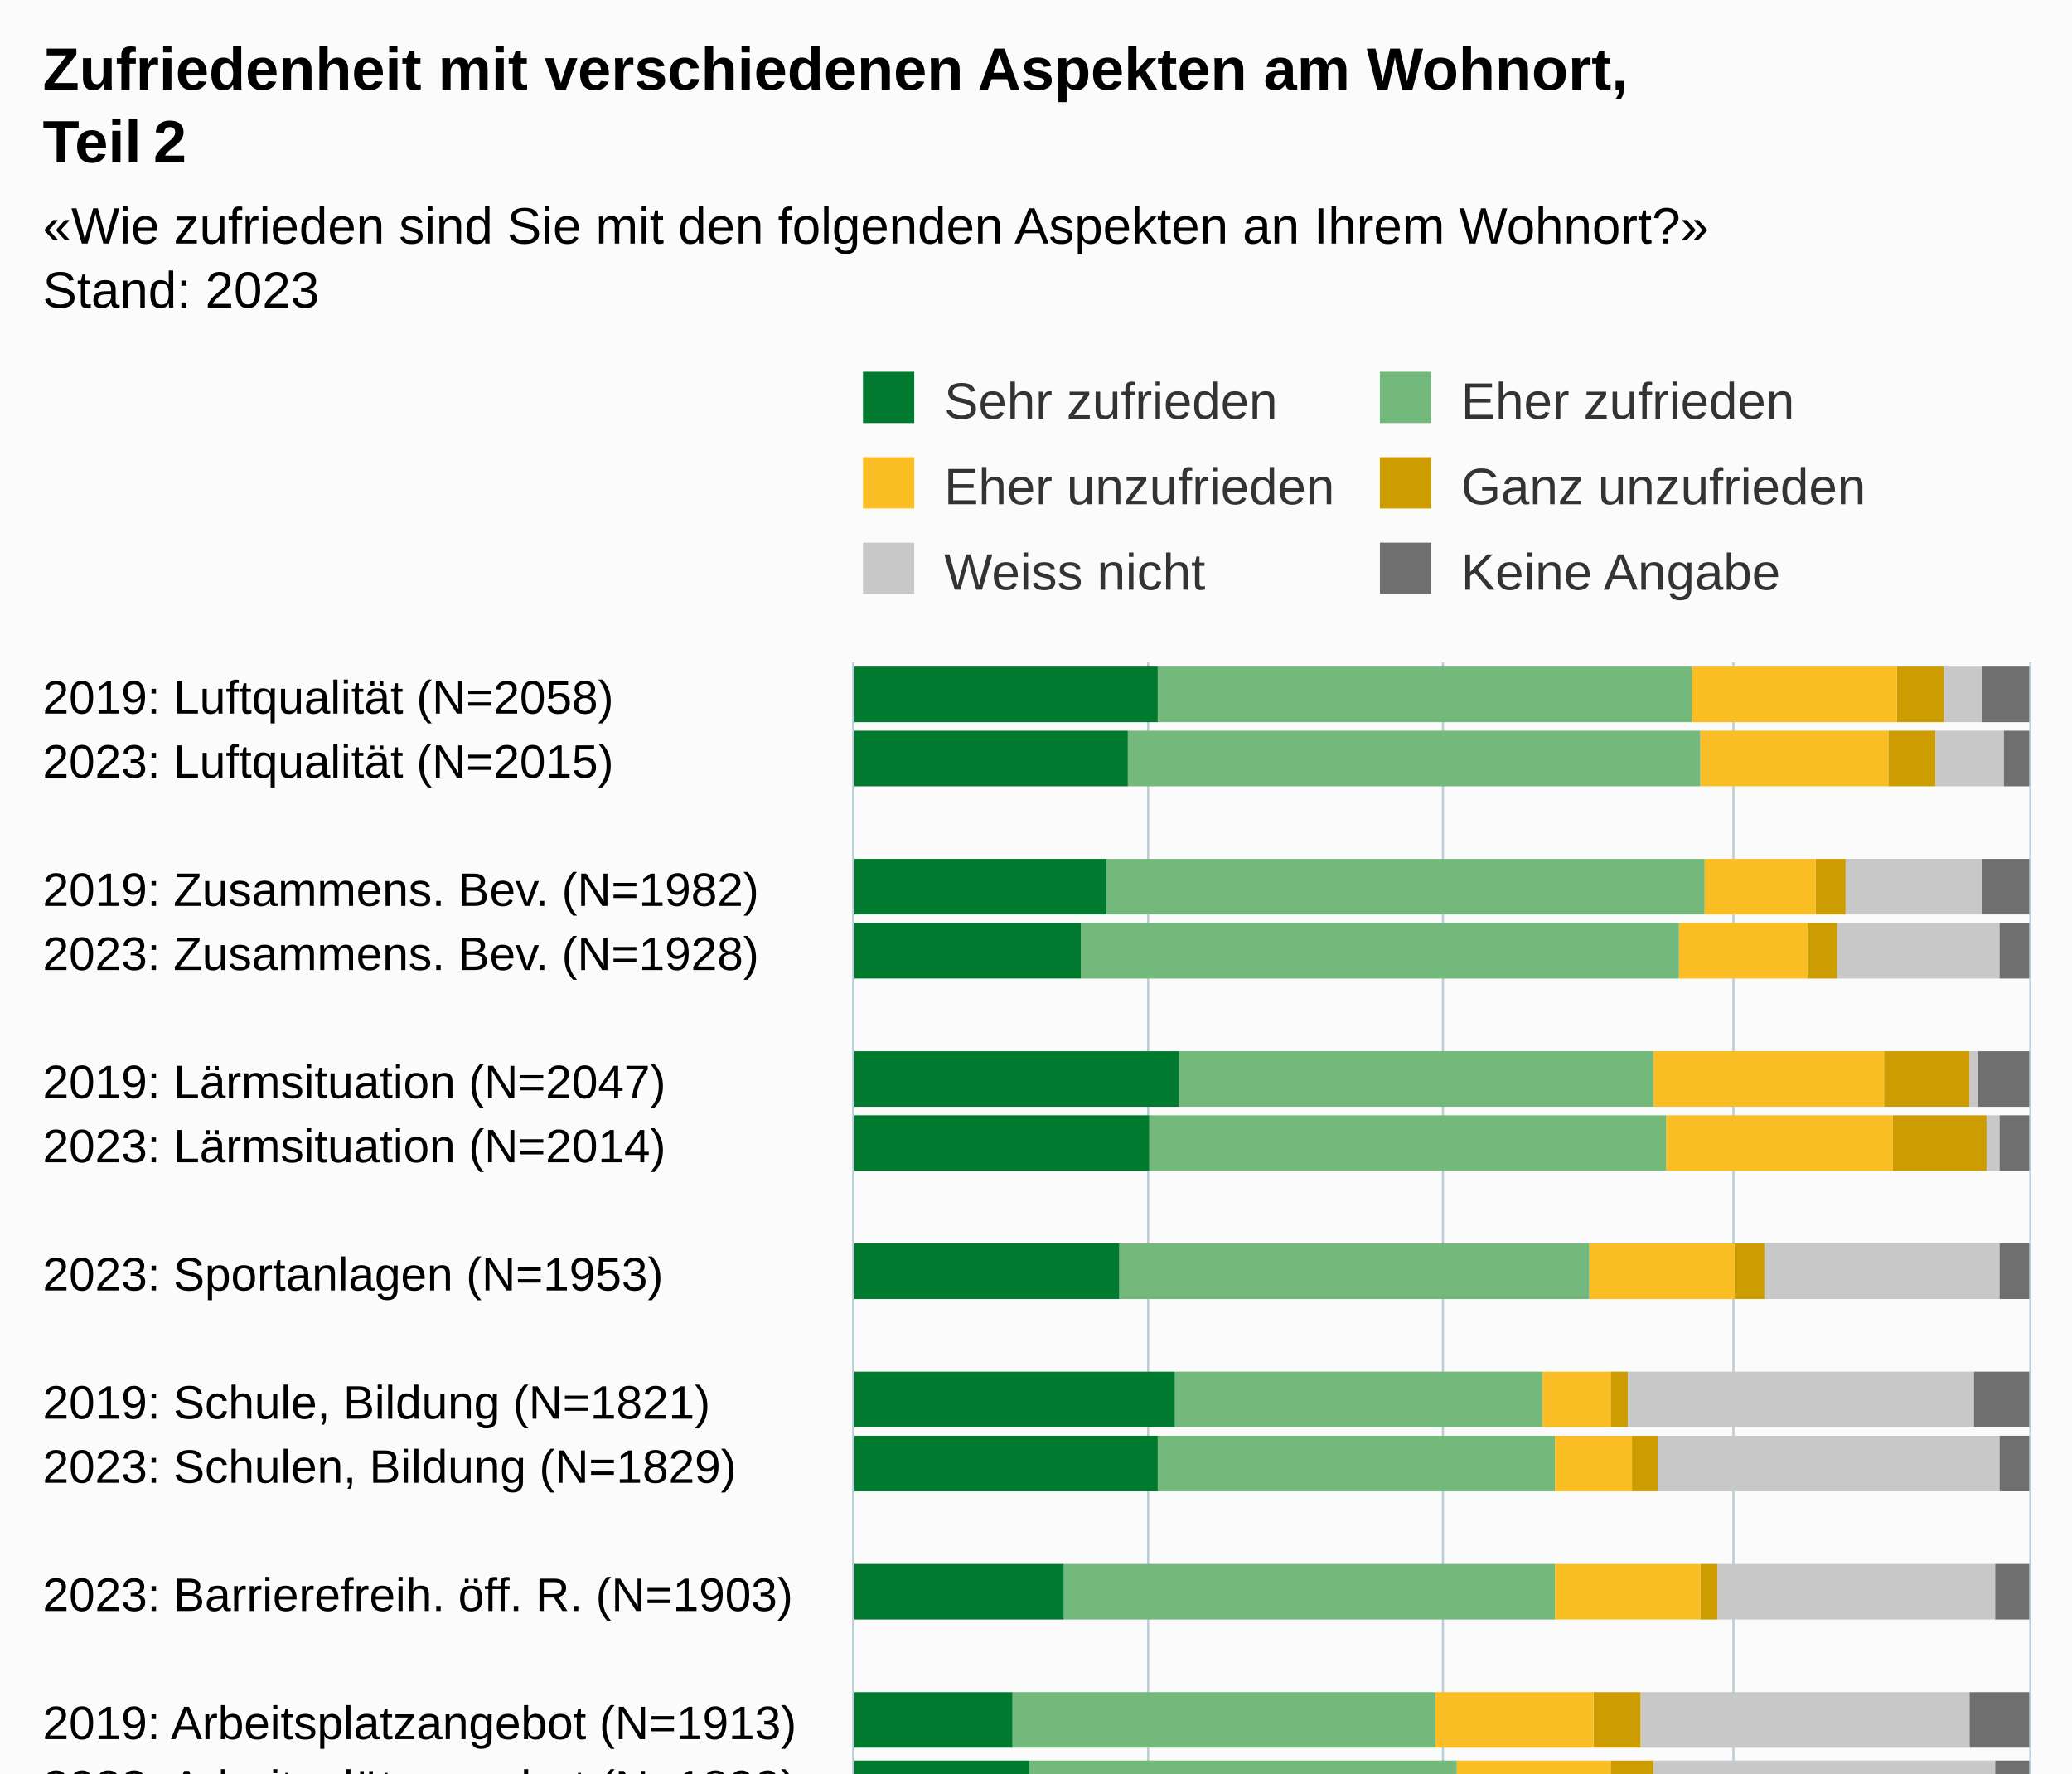
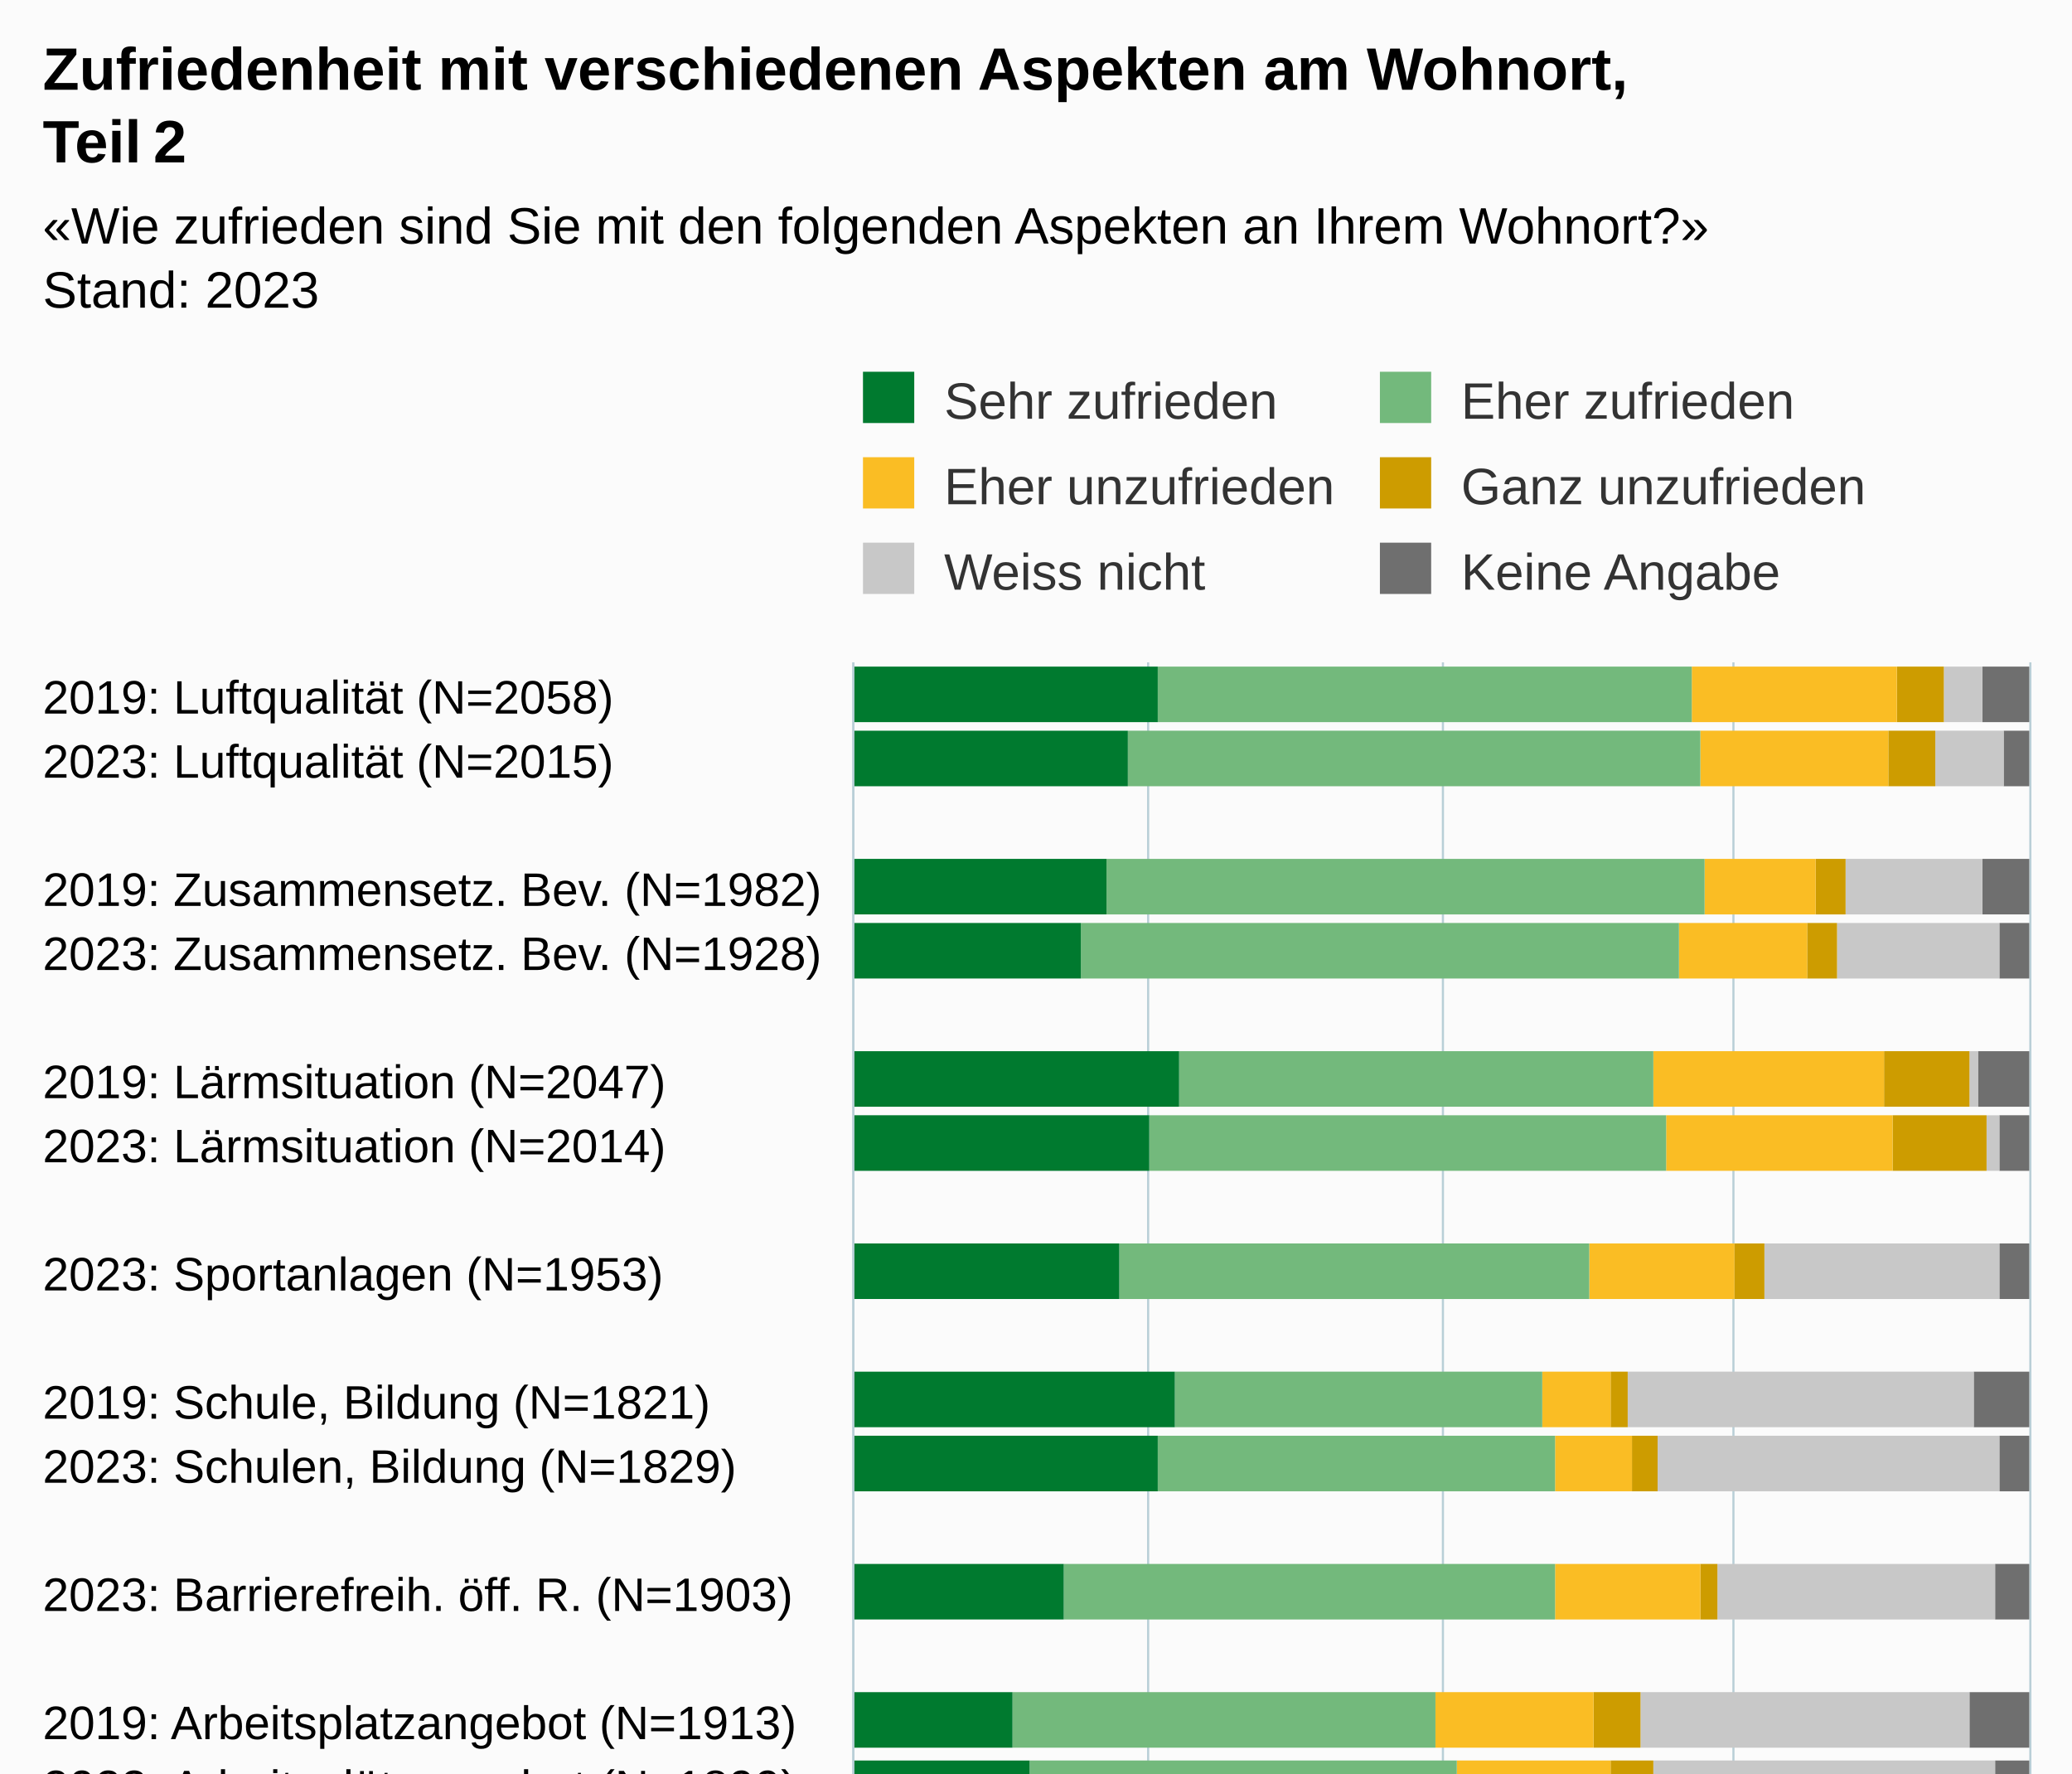
<svg xmlns="http://www.w3.org/2000/svg" version="1.1" class="highcharts-root" style="font-family:Arial;font-size:12px;" viewBox="0 0 485 415">
  <defs>
-     <clipPath id="highcharts-75wfymq-205-">
+     <clipPath id="highcharts-jmrept6-205-">
      <rect x="0" y="0" width="496" height="275" fill="none" />
    </clipPath>
-     <clipPath id="highcharts-75wfymq-239-">
+     <clipPath id="highcharts-jmrept6-239-">
      <rect x="0" y="0" width="496" height="275" fill="none" />
    </clipPath>
-     <clipPath id="highcharts-75wfymq-405-">
+     <clipPath id="highcharts-jmrept6-405-">
      <rect x="200" y="155" width="275" height="496" fill="none" />
    </clipPath>
  </defs>
  <rect fill="#fbfbfb" class="highcharts-background" x="0" y="0" width="485" height="713" rx="0" ry="0" />
  <rect fill="none" class="highcharts-plot-background" x="200" y="155" width="275" height="496" />
  <g class="highcharts-pane-group" data-z-index="0" />
  <g class="highcharts-grid highcharts-xaxis-grid" data-z-index="1">
    <path fill="none" data-z-index="1" class="highcharts-grid-line" d="M 200 170.5 L 475 170.5" opacity="1" />
    <path fill="none" data-z-index="1" class="highcharts-grid-line" d="M 200 185.5 L 475 185.5" opacity="1" />
    <path fill="none" data-z-index="1" class="highcharts-grid-line" d="M 200 200.5 L 475 200.5" opacity="1" />
    <path fill="none" data-z-index="1" class="highcharts-grid-line" d="M 200 215.5 L 475 215.5" opacity="1" />
    <path fill="none" data-z-index="1" class="highcharts-grid-line" d="M 200 230.5 L 475 230.5" opacity="1" />
    <path fill="none" data-z-index="1" class="highcharts-grid-line" d="M 200 245.5 L 475 245.5" opacity="1" />
    <path fill="none" data-z-index="1" class="highcharts-grid-line" d="M 200 260.5 L 475 260.5" opacity="1" />
    <path fill="none" data-z-index="1" class="highcharts-grid-line" d="M 200 275.5 L 475 275.5" opacity="1" />
    <path fill="none" data-z-index="1" class="highcharts-grid-line" d="M 200 290.5 L 475 290.5" opacity="1" />
    <path fill="none" data-z-index="1" class="highcharts-grid-line" d="M 200 305.5 L 475 305.5" opacity="1" />
    <path fill="none" data-z-index="1" class="highcharts-grid-line" d="M 200 320.5 L 475 320.5" opacity="1" />
    <path fill="none" data-z-index="1" class="highcharts-grid-line" d="M 200 335.5 L 475 335.5" opacity="1" />
    <path fill="none" data-z-index="1" class="highcharts-grid-line" d="M 200 350.5 L 475 350.5" opacity="1" />
    <path fill="none" data-z-index="1" class="highcharts-grid-line" d="M 200 365.5 L 475 365.5" opacity="1" />
    <path fill="none" data-z-index="1" class="highcharts-grid-line" d="M 200 380.5 L 475 380.5" opacity="1" />
    <path fill="none" data-z-index="1" class="highcharts-grid-line" d="M 200 395.5 L 475 395.5" opacity="1" />
    <path fill="none" data-z-index="1" class="highcharts-grid-line" d="M 200 411.5 L 475 411.5" opacity="1" />
    <path fill="none" data-z-index="1" class="highcharts-grid-line" d="M 200 426.5 L 475 426.5" opacity="1" />
    <path fill="none" data-z-index="1" class="highcharts-grid-line" d="M 200 441.5 L 475 441.5" opacity="1" />
    <path fill="none" data-z-index="1" class="highcharts-grid-line" d="M 200 456.5 L 475 456.5" opacity="1" />
    <path fill="none" data-z-index="1" class="highcharts-grid-line" d="M 200 471.5 L 475 471.5" opacity="1" />
    <path fill="none" data-z-index="1" class="highcharts-grid-line" d="M 200 486.5 L 475 486.5" opacity="1" />
    <path fill="none" data-z-index="1" class="highcharts-grid-line" d="M 200 501.5 L 475 501.5" opacity="1" />
    <path fill="none" data-z-index="1" class="highcharts-grid-line" d="M 200 516.5 L 475 516.5" opacity="1" />
    <path fill="none" data-z-index="1" class="highcharts-grid-line" d="M 200 531.5 L 475 531.5" opacity="1" />
    <path fill="none" data-z-index="1" class="highcharts-grid-line" d="M 200 546.5 L 475 546.5" opacity="1" />
    <path fill="none" data-z-index="1" class="highcharts-grid-line" d="M 200 561.5 L 475 561.5" opacity="1" />
    <path fill="none" data-z-index="1" class="highcharts-grid-line" d="M 200 576.5 L 475 576.5" opacity="1" />
    <path fill="none" data-z-index="1" class="highcharts-grid-line" d="M 200 591.5 L 475 591.5" opacity="1" />
    <path fill="none" data-z-index="1" class="highcharts-grid-line" d="M 200 606.5 L 475 606.5" opacity="1" />
    <path fill="none" data-z-index="1" class="highcharts-grid-line" d="M 200 621.5 L 475 621.5" opacity="1" />
    <path fill="none" data-z-index="1" class="highcharts-grid-line" d="M 200 636.5 L 475 636.5" opacity="1" />
    <path fill="none" data-z-index="1" class="highcharts-grid-line" d="M 200 651.5 L 475 651.5" opacity="1" />
    <path fill="none" data-z-index="1" class="highcharts-grid-line" d="M 200 155.5 L 475 155.5" opacity="1" />
  </g>
  <g class="highcharts-grid highcharts-yaxis-grid" data-z-index="1">
    <path fill="none" stroke="#B9CFD7" stroke-width="0.5" data-z-index="1" class="highcharts-grid-line" d="M 199.75 155 L 199.75 651" opacity="1" />
    <path fill="none" stroke="#B9CFD7" stroke-width="0.5" data-z-index="1" class="highcharts-grid-line" d="M 268.75 155 L 268.75 651" opacity="1" />
    <path fill="none" stroke="#B9CFD7" stroke-width="0.5" data-z-index="1" class="highcharts-grid-line" d="M 337.75 155 L 337.75 651" opacity="1" />
    <path fill="none" stroke="#B9CFD7" stroke-width="0.5" data-z-index="1" class="highcharts-grid-line" d="M 405.75 155 L 405.75 651" opacity="1" />
    <path fill="none" stroke="#B9CFD7" stroke-width="0.5" data-z-index="1" class="highcharts-grid-line" d="M 475.25 155 L 475.25 651" opacity="1" />
  </g>
  <rect fill="none" class="highcharts-plot-border" data-z-index="1" x="200" y="155" width="275" height="496" />
  <g class="highcharts-axis highcharts-xaxis" data-z-index="2">
    <path fill="none" class="highcharts-axis-line" stroke="#B9CFD7" stroke-width="0.5" data-z-index="7" d="M 199.75 155 L 199.75 651" />
  </g>
  <g class="highcharts-axis highcharts-yaxis" data-z-index="2">
    <path fill="none" class="highcharts-axis-line" data-z-index="7" d="M 200 651 L 475 651" />
  </g>
  <g class="highcharts-series-group" data-z-index="3">
-     <g class="highcharts-series highcharts-series-0 highcharts-column-series" data-z-index="0.1" opacity="1" transform="translate(475,651) rotate(90) scale(-1,1) scale(1 1)" clip-path="url(#highcharts-75wfymq-239-)">
+     <g class="highcharts-series highcharts-series-0 highcharts-column-series" data-z-index="0.1" opacity="1" transform="translate(475,651) rotate(90) scale(-1,1) scale(1 1)" clip-path="url(#highcharts-jmrept6-239-)">
      <rect x="482" y="0" width="13" height="11" fill="#6F6F6F" opacity="1" class="highcharts-point" />
      <rect x="467" y="0" width="13" height="6" fill="#6F6F6F" opacity="1" class="highcharts-point" />
      <rect x="437" y="0" width="13" height="11" fill="#6F6F6F" opacity="1" class="highcharts-point" />
      <rect x="422" y="0" width="13" height="7" fill="#6F6F6F" opacity="1" class="highcharts-point" />
      <rect x="392" y="0" width="13" height="12" fill="#6F6F6F" opacity="1" class="highcharts-point" />
      <rect x="377" y="0" width="13" height="7" fill="#6F6F6F" opacity="1" class="highcharts-point" />
      <rect x="347" y="0" width="13" height="7" fill="#6F6F6F" opacity="1" class="highcharts-point" />
      <rect x="317" y="0" width="13" height="13" fill="#6F6F6F" opacity="1" class="highcharts-point" />
      <rect x="302" y="0" width="13" height="7" fill="#6F6F6F" opacity="1" class="highcharts-point" />
      <rect x="272" y="0" width="13" height="8" fill="#6F6F6F" opacity="1" class="highcharts-point" />
      <rect x="242" y="0" width="13" height="14" fill="#6F6F6F" opacity="1" class="highcharts-point" />
      <rect x="226" y="0" width="13" height="8" fill="#6F6F6F" opacity="1" class="highcharts-point" />
      <rect x="196" y="0" width="13" height="11" fill="#6F6F6F" opacity="1" class="highcharts-point" />
      <rect x="181" y="0" width="13" height="8" fill="#6F6F6F" opacity="1" class="highcharts-point" />
      <rect x="151" y="0" width="13" height="12" fill="#6F6F6F" opacity="1" class="highcharts-point" />
      <rect x="136" y="0" width="13" height="8" fill="#6F6F6F" opacity="1" class="highcharts-point" />
      <rect x="106" y="0" width="13" height="12" fill="#6F6F6F" opacity="1" class="highcharts-point" />
      <rect x="91" y="0" width="13" height="9" fill="#6F6F6F" opacity="1" class="highcharts-point" />
      <rect x="61" y="0" width="13" height="13" fill="#6F6F6F" opacity="1" class="highcharts-point" />
      <rect x="46" y="0" width="13" height="6" fill="#6F6F6F" opacity="1" class="highcharts-point" />
      <rect x="16" y="0" width="13" height="12" fill="#6F6F6F" opacity="1" class="highcharts-point" />
      <rect x="1" y="0" width="13" height="8" fill="#6F6F6F" opacity="1" class="highcharts-point" />
    </g>
    <g class="highcharts-markers highcharts-series-0 highcharts-column-series" data-z-index="0.1" opacity="1" transform="translate(475,651) rotate(90) scale(-1,1) scale(1 1)" clip-path="none" />
-     <g class="highcharts-series highcharts-series-1 highcharts-column-series" data-z-index="0.1" opacity="1" transform="translate(475,651) rotate(90) scale(-1,1) scale(1 1)" clip-path="url(#highcharts-75wfymq-239-)">
+     <g class="highcharts-series highcharts-series-1 highcharts-column-series" data-z-index="0.1" opacity="1" transform="translate(475,651) rotate(90) scale(-1,1) scale(1 1)" clip-path="url(#highcharts-jmrept6-239-)">
      <rect x="482" y="11" width="13" height="9" fill="#C8C8C8" opacity="1" class="highcharts-point" />
      <rect x="467" y="6" width="13" height="16" fill="#C8C8C8" opacity="1" class="highcharts-point" />
      <rect x="437" y="11" width="13" height="32" fill="#C8C8C8" opacity="1" class="highcharts-point" />
      <rect x="422" y="7" width="13" height="38" fill="#C8C8C8" opacity="1" class="highcharts-point" />
      <rect x="392" y="12" width="13" height="2" fill="#C8C8C8" opacity="1" class="highcharts-point" />
      <rect x="377" y="7" width="13" height="3" fill="#C8C8C8" opacity="1" class="highcharts-point" />
      <rect x="347" y="7" width="13" height="55" fill="#C8C8C8" opacity="1" class="highcharts-point" />
      <rect x="317" y="13" width="13" height="81" fill="#C8C8C8" opacity="1" class="highcharts-point" />
      <rect x="302" y="7" width="13" height="80" fill="#C8C8C8" opacity="1" class="highcharts-point" />
      <rect x="272" y="8" width="13" height="65" fill="#C8C8C8" opacity="1" class="highcharts-point" />
      <rect x="242" y="14" width="13" height="77" fill="#C8C8C8" opacity="1" class="highcharts-point" />
      <rect x="226" y="8" width="13" height="80" fill="#C8C8C8" opacity="1" class="highcharts-point" />
      <rect x="196" y="11" width="13" height="112" fill="#C8C8C8" opacity="1" class="highcharts-point" />
      <rect x="181" y="8" width="13" height="108" fill="#C8C8C8" opacity="1" class="highcharts-point" />
      <rect x="151" y="12" width="13" height="39" fill="#C8C8C8" opacity="1" class="highcharts-point" />
      <rect x="136" y="8" width="13" height="34" fill="#C8C8C8" opacity="1" class="highcharts-point" />
      <rect x="106" y="12" width="13" height="119" fill="#C8C8C8" opacity="1" class="highcharts-point" />
      <rect x="91" y="9" width="13" height="121" fill="#C8C8C8" opacity="1" class="highcharts-point" />
      <rect x="61" y="13" width="13" height="125" fill="#C8C8C8" opacity="1" class="highcharts-point" />
      <rect x="46" y="6" width="13" height="126" fill="#C8C8C8" opacity="1" class="highcharts-point" />
      <rect x="16" y="12" width="13" height="133" fill="#C8C8C8" opacity="1" class="highcharts-point" />
      <rect x="1" y="8" width="13" height="139" fill="#C8C8C8" opacity="1" class="highcharts-point" />
    </g>
    <g class="highcharts-markers highcharts-series-1 highcharts-column-series" data-z-index="0.1" opacity="1" transform="translate(475,651) rotate(90) scale(-1,1) scale(1 1)" clip-path="none" />
-     <g class="highcharts-series highcharts-series-2 highcharts-column-series" data-z-index="0.1" opacity="1" transform="translate(475,651) rotate(90) scale(-1,1) scale(1 1)" clip-path="url(#highcharts-75wfymq-239-)">
+     <g class="highcharts-series highcharts-series-2 highcharts-column-series" data-z-index="0.1" opacity="1" transform="translate(475,651) rotate(90) scale(-1,1) scale(1 1)" clip-path="url(#highcharts-jmrept6-239-)">
      <rect x="482" y="20" width="13" height="11" fill="#CD9C00" opacity="1" class="highcharts-point" />
      <rect x="467" y="22" width="13" height="11" fill="#CD9C00" opacity="1" class="highcharts-point" />
      <rect x="437" y="43" width="13" height="7" fill="#CD9C00" opacity="1" class="highcharts-point" />
      <rect x="422" y="45" width="13" height="7" fill="#CD9C00" opacity="1" class="highcharts-point" />
      <rect x="392" y="14" width="13" height="20" fill="#CD9C00" opacity="1" class="highcharts-point" />
      <rect x="377" y="10" width="13" height="22" fill="#CD9C00" opacity="1" class="highcharts-point" />
      <rect x="347" y="62" width="13" height="7" fill="#CD9C00" opacity="1" class="highcharts-point" />
      <rect x="317" y="94" width="13" height="4" fill="#CD9C00" opacity="1" class="highcharts-point" />
      <rect x="302" y="87" width="13" height="6" fill="#CD9C00" opacity="1" class="highcharts-point" />
      <rect x="272" y="73" width="13" height="4" fill="#CD9C00" opacity="1" class="highcharts-point" />
      <rect x="242" y="91" width="13" height="11" fill="#CD9C00" opacity="1" class="highcharts-point" />
      <rect x="226" y="88" width="13" height="10" fill="#CD9C00" opacity="1" class="highcharts-point" />
      <rect x="196" y="123" width="13" height="3" fill="#CD9C00" opacity="1" class="highcharts-point" />
      <rect x="181" y="116" width="13" height="3" fill="#CD9C00" opacity="1" class="highcharts-point" />
      <rect x="151" y="51" width="13" height="21" fill="#CD9C00" opacity="1" class="highcharts-point" />
      <rect x="136" y="42" width="13" height="23" fill="#CD9C00" opacity="1" class="highcharts-point" />
      <rect x="106" y="131" width="13" height="5" fill="#CD9C00" opacity="1" class="highcharts-point" />
      <rect x="91" y="130" width="13" height="6" fill="#CD9C00" opacity="1" class="highcharts-point" />
      <rect x="61" y="138" width="13" height="6" fill="#CD9C00" opacity="1" class="highcharts-point" />
      <rect x="46" y="132" width="13" height="7" fill="#CD9C00" opacity="1" class="highcharts-point" />
      <rect x="16" y="145" width="13" height="4" fill="#CD9C00" opacity="1" class="highcharts-point" />
      <rect x="1" y="147" width="13" height="4" fill="#CD9C00" opacity="1" class="highcharts-point" />
    </g>
    <g class="highcharts-markers highcharts-series-2 highcharts-column-series" data-z-index="0.1" opacity="1" transform="translate(475,651) rotate(90) scale(-1,1) scale(1 1)" clip-path="none" />
-     <g class="highcharts-series highcharts-series-3 highcharts-column-series" data-z-index="0.1" opacity="1" transform="translate(475,651) rotate(90) scale(-1,1) scale(1 1)" clip-path="url(#highcharts-75wfymq-239-)">
+     <g class="highcharts-series highcharts-series-3 highcharts-column-series" data-z-index="0.1" opacity="1" transform="translate(475,651) rotate(90) scale(-1,1) scale(1 1)" clip-path="url(#highcharts-jmrept6-239-)">
      <rect x="482" y="31" width="13" height="48" fill="#FABD24" opacity="1" class="highcharts-point" />
      <rect x="467" y="33" width="13" height="44" fill="#FABD24" opacity="1" class="highcharts-point" />
      <rect x="437" y="50" width="13" height="26" fill="#FABD24" opacity="1" class="highcharts-point" />
      <rect x="422" y="52" width="13" height="30" fill="#FABD24" opacity="1" class="highcharts-point" />
      <rect x="392" y="34" width="13" height="54" fill="#FABD24" opacity="1" class="highcharts-point" />
      <rect x="377" y="32" width="13" height="53" fill="#FABD24" opacity="1" class="highcharts-point" />
      <rect x="347" y="69" width="13" height="34" fill="#FABD24" opacity="1" class="highcharts-point" />
      <rect x="317" y="98" width="13" height="16" fill="#FABD24" opacity="1" class="highcharts-point" />
      <rect x="302" y="93" width="13" height="18" fill="#FABD24" opacity="1" class="highcharts-point" />
      <rect x="272" y="77" width="13" height="34" fill="#FABD24" opacity="1" class="highcharts-point" />
      <rect x="242" y="102" width="13" height="37" fill="#FABD24" opacity="1" class="highcharts-point" />
      <rect x="226" y="98" width="13" height="36" fill="#FABD24" opacity="1" class="highcharts-point" />
      <rect x="196" y="126" width="13" height="16" fill="#FABD24" opacity="1" class="highcharts-point" />
      <rect x="181" y="119" width="13" height="20" fill="#FABD24" opacity="1" class="highcharts-point" />
      <rect x="151" y="72" width="13" height="61" fill="#FABD24" opacity="1" class="highcharts-point" />
      <rect x="136" y="65" width="13" height="80" fill="#FABD24" opacity="1" class="highcharts-point" />
      <rect x="106" y="136" width="13" height="28" fill="#FABD24" opacity="1" class="highcharts-point" />
      <rect x="91" y="136" width="13" height="28" fill="#FABD24" opacity="1" class="highcharts-point" />
      <rect x="61" y="144" width="13" height="22" fill="#FABD24" opacity="1" class="highcharts-point" />
      <rect x="46" y="139" width="13" height="26" fill="#FABD24" opacity="1" class="highcharts-point" />
      <rect x="16" y="149" width="13" height="19" fill="#FABD24" opacity="1" class="highcharts-point" />
      <rect x="1" y="151" width="13" height="22" fill="#FABD24" opacity="1" class="highcharts-point" />
    </g>
    <g class="highcharts-markers highcharts-series-3 highcharts-column-series" data-z-index="0.1" opacity="1" transform="translate(475,651) rotate(90) scale(-1,1) scale(1 1)" clip-path="none" />
-     <g class="highcharts-series highcharts-series-4 highcharts-column-series" data-z-index="0.1" opacity="1" transform="translate(475,651) rotate(90) scale(-1,1) scale(1 1)" clip-path="url(#highcharts-75wfymq-239-)">
+     <g class="highcharts-series highcharts-series-4 highcharts-column-series" data-z-index="0.1" opacity="1" transform="translate(475,651) rotate(90) scale(-1,1) scale(1 1)" clip-path="url(#highcharts-jmrept6-239-)">
      <rect x="482" y="79" width="13" height="125" fill="#73B97C" opacity="1" class="highcharts-point" />
      <rect x="467" y="77" width="13" height="134" fill="#73B97C" opacity="1" class="highcharts-point" />
      <rect x="437" y="76" width="13" height="140" fill="#73B97C" opacity="1" class="highcharts-point" />
      <rect x="422" y="82" width="13" height="140" fill="#73B97C" opacity="1" class="highcharts-point" />
      <rect x="392" y="88" width="13" height="111" fill="#73B97C" opacity="1" class="highcharts-point" />
      <rect x="377" y="85" width="13" height="121" fill="#73B97C" opacity="1" class="highcharts-point" />
      <rect x="347" y="103" width="13" height="110" fill="#73B97C" opacity="1" class="highcharts-point" />
      <rect x="317" y="114" width="13" height="86" fill="#73B97C" opacity="1" class="highcharts-point" />
      <rect x="302" y="111" width="13" height="93" fill="#73B97C" opacity="1" class="highcharts-point" />
      <rect x="272" y="111" width="13" height="115" fill="#73B97C" opacity="1" class="highcharts-point" />
      <rect x="242" y="139" width="13" height="99" fill="#73B97C" opacity="1" class="highcharts-point" />
      <rect x="226" y="134" width="13" height="100" fill="#73B97C" opacity="1" class="highcharts-point" />
      <rect x="196" y="142" width="13" height="89" fill="#73B97C" opacity="1" class="highcharts-point" />
      <rect x="181" y="139" width="13" height="94" fill="#73B97C" opacity="1" class="highcharts-point" />
      <rect x="151" y="133" width="13" height="96" fill="#73B97C" opacity="1" class="highcharts-point" />
      <rect x="136" y="145" width="13" height="90" fill="#73B97C" opacity="1" class="highcharts-point" />
      <rect x="106" y="164" width="13" height="79" fill="#73B97C" opacity="1" class="highcharts-point" />
      <rect x="91" y="164" width="13" height="82" fill="#73B97C" opacity="1" class="highcharts-point" />
      <rect x="61" y="166" width="13" height="59" fill="#73B97C" opacity="1" class="highcharts-point" />
      <rect x="46" y="165" width="13" height="67" fill="#73B97C" opacity="1" class="highcharts-point" />
      <rect x="16" y="168" width="13" height="71" fill="#73B97C" opacity="1" class="highcharts-point" />
      <rect x="1" y="173" width="13" height="72" fill="#73B97C" opacity="1" class="highcharts-point" />
    </g>
    <g class="highcharts-markers highcharts-series-4 highcharts-column-series" data-z-index="0.1" opacity="1" transform="translate(475,651) rotate(90) scale(-1,1) scale(1 1)" clip-path="none" />
-     <g class="highcharts-series highcharts-series-5 highcharts-column-series" data-z-index="0.1" opacity="1" transform="translate(475,651) rotate(90) scale(-1,1) scale(1 1)" clip-path="url(#highcharts-75wfymq-239-)">
+     <g class="highcharts-series highcharts-series-5 highcharts-column-series" data-z-index="0.1" opacity="1" transform="translate(475,651) rotate(90) scale(-1,1) scale(1 1)" clip-path="url(#highcharts-jmrept6-239-)">
      <rect x="482" y="204" width="13" height="72" fill="#007A2F" opacity="1" class="highcharts-point" />
      <rect x="467" y="211" width="13" height="65" fill="#007A2F" opacity="1" class="highcharts-point" />
      <rect x="437" y="216" width="13" height="60" fill="#007A2F" opacity="1" class="highcharts-point" />
      <rect x="422" y="222" width="13" height="54" fill="#007A2F" opacity="1" class="highcharts-point" />
      <rect x="392" y="199" width="13" height="77" fill="#007A2F" opacity="1" class="highcharts-point" />
      <rect x="377" y="206" width="13" height="70" fill="#007A2F" opacity="1" class="highcharts-point" />
      <rect x="347" y="213" width="13" height="63" fill="#007A2F" opacity="1" class="highcharts-point" />
      <rect x="317" y="200" width="13" height="76" fill="#007A2F" opacity="1" class="highcharts-point" />
      <rect x="302" y="204" width="13" height="72" fill="#007A2F" opacity="1" class="highcharts-point" />
      <rect x="272" y="226" width="13" height="50" fill="#007A2F" opacity="1" class="highcharts-point" />
      <rect x="242" y="238" width="13" height="38" fill="#007A2F" opacity="1" class="highcharts-point" />
      <rect x="226" y="234" width="13" height="42" fill="#007A2F" opacity="1" class="highcharts-point" />
      <rect x="196" y="231" width="13" height="45" fill="#007A2F" opacity="1" class="highcharts-point" />
      <rect x="181" y="233" width="13" height="43" fill="#007A2F" opacity="1" class="highcharts-point" />
      <rect x="151" y="229" width="13" height="47" fill="#007A2F" opacity="1" class="highcharts-point" />
      <rect x="136" y="235" width="13" height="41" fill="#007A2F" opacity="1" class="highcharts-point" />
      <rect x="106" y="243" width="13" height="33" fill="#007A2F" opacity="1" class="highcharts-point" />
      <rect x="91" y="246" width="13" height="30" fill="#007A2F" opacity="1" class="highcharts-point" />
      <rect x="61" y="225" width="13" height="51" fill="#007A2F" opacity="1" class="highcharts-point" />
      <rect x="46" y="232" width="13" height="44" fill="#007A2F" opacity="1" class="highcharts-point" />
      <rect x="16" y="239" width="13" height="37" fill="#007A2F" opacity="1" class="highcharts-point" />
      <rect x="1" y="245" width="13" height="31" fill="#007A2F" opacity="1" class="highcharts-point" />
    </g>
    <g class="highcharts-markers highcharts-series-5 highcharts-column-series" data-z-index="0.1" opacity="1" transform="translate(475,651) rotate(90) scale(-1,1) scale(1 1)" clip-path="none" />
  </g>
  <text x="10" text-anchor="start" class="highcharts-title" data-z-index="4" style="color:#000000;font-size:14px;font-weight:bold;fill:#000000;" y="21">
    <tspan>Zufriedenheit mit verschiedenen Aspekten am Wohnort,</tspan>
    <tspan dy="17" x="10">Teil 2</tspan>
  </text>
  <text x="10" text-anchor="start" class="highcharts-subtitle" data-z-index="4" style="color:#000000;font-size:12px;fill:#000000;" y="57">
    <tspan>«Wie zufrieden sind Sie mit den folgenden Aspekten an Ihrem Wohnort?»</tspan>
    <tspan dy="15" x="10">Stand: 2023</tspan>
  </text>
  <text x="10" text-anchor="start" class="highcharts-caption" data-z-index="4" style="color:#666666;fill:#666666;" y="685" />
  <g class="highcharts-legend" data-z-index="7" transform="translate(200,88)">
    <rect fill="none" class="highcharts-legend-box" rx="0" ry="0" x="0" y="0" width="237" height="55" visibility="visible" />
    <g data-z-index="1">
      <g>
        <g class="highcharts-legend-item highcharts-column-series highcharts-color-undefined highcharts-series-5" data-z-index="1" transform="translate(0,-5)">
          <text x="21" style="color:#333333;cursor:pointer;font-size:12px;font-weight:normal;fill:#333333;" text-anchor="start" data-z-index="2" y="15">
            <tspan>Sehr zufrieden</tspan>
          </text>
          <rect x="2" y="4" width="12" height="12" fill="#007A2F" class="highcharts-point" data-z-index="3" />
        </g>
        <g class="highcharts-legend-item highcharts-column-series highcharts-color-undefined highcharts-series-4" data-z-index="1" transform="translate(121,-5)">
          <text x="21" y="15" style="color:#333333;cursor:pointer;font-size:12px;font-weight:normal;fill:#333333;" text-anchor="start" data-z-index="2">
            <tspan>Eher zufrieden</tspan>
          </text>
          <rect x="2" y="4" width="12" height="12" fill="#73B97C" class="highcharts-point" data-z-index="3" />
        </g>
        <g class="highcharts-legend-item highcharts-column-series highcharts-color-undefined highcharts-series-3" data-z-index="1" transform="translate(0,15)">
          <text x="21" y="15" style="color:#333333;cursor:pointer;font-size:12px;font-weight:normal;fill:#333333;" text-anchor="start" data-z-index="2">
            <tspan>Eher unzufrieden</tspan>
          </text>
          <rect x="2" y="4" width="12" height="12" fill="#FABD24" class="highcharts-point" data-z-index="3" />
        </g>
        <g class="highcharts-legend-item highcharts-column-series highcharts-color-undefined highcharts-series-2" data-z-index="1" transform="translate(121,15)">
          <text x="21" y="15" style="color:#333333;cursor:pointer;font-size:12px;font-weight:normal;fill:#333333;" text-anchor="start" data-z-index="2">
            <tspan>Ganz unzufrieden</tspan>
          </text>
          <rect x="2" y="4" width="12" height="12" fill="#CD9C00" class="highcharts-point" data-z-index="3" />
        </g>
        <g class="highcharts-legend-item highcharts-column-series highcharts-color-undefined highcharts-series-1" data-z-index="1" transform="translate(0,35)">
          <text x="21" y="15" style="color:#333333;cursor:pointer;font-size:12px;font-weight:normal;fill:#333333;" text-anchor="start" data-z-index="2">
            <tspan>Weiss nicht</tspan>
          </text>
          <rect x="2" y="4" width="12" height="12" fill="#C8C8C8" class="highcharts-point" data-z-index="3" />
        </g>
        <g class="highcharts-legend-item highcharts-column-series highcharts-color-undefined highcharts-series-0" data-z-index="1" transform="translate(121,35)">
          <text x="21" y="15" style="color:#333333;cursor:pointer;font-size:12px;font-weight:normal;fill:#333333;" text-anchor="start" data-z-index="2">
            <tspan>Keine Angabe</tspan>
          </text>
          <rect x="2" y="4" width="12" height="12" fill="#6F6F6F" class="highcharts-point" data-z-index="3" />
        </g>
      </g>
    </g>
  </g>
  <g class="highcharts-axis-labels highcharts-xaxis-labels" data-z-index="7">
    <text x="10" style="color:#000000;cursor:default;font-size:11px;white-space:nowrap;fill:#000000;" text-anchor="start" transform="translate(0,0)" y="167" opacity="1">
      <tspan>2019: Luftqualität (N=2058)</tspan>
    </text>
    <text x="10" style="color:#000000;cursor:default;font-size:11px;white-space:nowrap;fill:#000000;" text-anchor="start" transform="translate(0,0)" y="182" opacity="1">
      <tspan>2023: Luftqualität (N=2015)</tspan>
    </text>
    <text x="10" style="color:#000000;cursor:default;font-size:11px;white-space:nowrap;fill:#000000;" text-anchor="start" transform="translate(0,0)" y="204" opacity="1" />
    <text x="10" style="color:#000000;cursor:default;font-size:11px;white-space:nowrap;fill:#000000;" text-anchor="start" transform="translate(0,0)" y="212" opacity="1">
-       <tspan>2019: Zusammens. Bev. (N=1982)</tspan>
+       <tspan>2019: Zusammensetz. Bev. (N=1982)</tspan>
    </text>
    <text x="10" style="color:#000000;cursor:default;font-size:11px;white-space:nowrap;fill:#000000;" text-anchor="start" transform="translate(0,0)" y="227" opacity="1">
-       <tspan>2023: Zusammens. Bev. (N=1928)</tspan>
+       <tspan>2023: Zusammensetz. Bev. (N=1928)</tspan>
    </text>
    <text x="10" style="color:#000000;cursor:default;font-size:11px;white-space:nowrap;fill:#000000;" text-anchor="start" transform="translate(0,0)" y="249" opacity="1" />
    <text x="10" style="color:#000000;cursor:default;font-size:11px;white-space:nowrap;fill:#000000;" text-anchor="start" transform="translate(0,0)" y="257" opacity="1">
      <tspan>2019: Lärmsituation (N=2047)</tspan>
    </text>
    <text x="10" style="color:#000000;cursor:default;font-size:11px;white-space:nowrap;fill:#000000;" text-anchor="start" transform="translate(0,0)" y="272" opacity="1">
      <tspan>2023: Lärmsituation (N=2014)</tspan>
    </text>
    <text x="10" style="color:#000000;cursor:default;font-size:11px;white-space:nowrap;fill:#000000;" text-anchor="start" transform="translate(0,0)" y="294" opacity="1" />
    <text x="10" style="color:#000000;cursor:default;font-size:11px;white-space:nowrap;fill:#000000;" text-anchor="start" transform="translate(0,0)" y="302" opacity="1">
      <tspan>2023: Sportanlagen (N=1953)</tspan>
    </text>
    <text x="10" style="color:#000000;cursor:default;font-size:11px;white-space:nowrap;fill:#000000;" text-anchor="start" transform="translate(0,0)" y="324" opacity="1" />
    <text x="10" style="color:#000000;cursor:default;font-size:11px;white-space:nowrap;fill:#000000;" text-anchor="start" transform="translate(0,0)" y="332" opacity="1">
      <tspan>2019: Schule, Bildung (N=1821)</tspan>
    </text>
    <text x="10" style="color:#000000;cursor:default;font-size:11px;white-space:nowrap;fill:#000000;" text-anchor="start" transform="translate(0,0)" y="347" opacity="1">
      <tspan>2023: Schulen, Bildung (N=1829)</tspan>
    </text>
    <text x="10" style="color:#000000;cursor:default;font-size:11px;white-space:nowrap;fill:#000000;" text-anchor="start" transform="translate(0,0)" y="369" opacity="1" />
    <text x="10" style="color:#000000;cursor:default;font-size:11px;white-space:nowrap;fill:#000000;" text-anchor="start" transform="translate(0,0)" y="377" opacity="1">
      <tspan>2023: Barrierefreih. öff. R. (N=1903)</tspan>
    </text>
    <text x="10" style="color:#000000;cursor:default;font-size:11px;white-space:nowrap;fill:#000000;" text-anchor="start" transform="translate(0,0)" y="399" opacity="1" />
    <text x="10" style="color:#000000;cursor:default;font-size:11px;white-space:nowrap;fill:#000000;" text-anchor="start" transform="translate(0,0)" y="407" opacity="1">
      <tspan>2019: Arbeitsplatzangebot (N=1913)</tspan>
    </text>
    <text x="10" style="color:#000000;cursor:default;font-size:11px;white-space:nowrap;fill:#000000;" text-anchor="start" transform="translate(0,0)" y="422" opacity="1">
      <tspan>2023: Arbeitsplätzangebot (N=1899)</tspan>
    </text>
    <text x="10" style="color:#000000;cursor:default;font-size:11px;white-space:nowrap;fill:#000000;" text-anchor="start" transform="translate(0,0)" y="444" opacity="1" />
    <text x="10" style="color:#000000;cursor:default;font-size:11px;white-space:nowrap;fill:#000000;" text-anchor="start" transform="translate(0,0)" y="452" opacity="1">
      <tspan>2019: Senioreneinricht. (N=1958)</tspan>
    </text>
    <text x="10" style="color:#000000;cursor:default;font-size:11px;white-space:nowrap;fill:#000000;" text-anchor="start" transform="translate(0,0)" y="467" opacity="1">
      <tspan>2023: Senioreneinricht. (N=1919)</tspan>
    </text>
    <text x="10" style="color:#000000;cursor:default;font-size:11px;white-space:nowrap;fill:#000000;" text-anchor="start" transform="translate(0,0)" y="489" opacity="1" />
    <text x="10" style="color:#000000;cursor:default;font-size:11px;white-space:nowrap;fill:#000000;" text-anchor="start" transform="translate(0,0)" y="497" opacity="1">
      <tspan>2019: Wohnungsangebot (N=1970)</tspan>
    </text>
    <text x="10" style="color:#000000;cursor:default;font-size:11px;white-space:nowrap;fill:#000000;" text-anchor="start" transform="translate(0,0)" y="512" opacity="1">
      <tspan>2023: Wohnungsangebot (N=1924)</tspan>
    </text>
    <text x="10" style="color:#000000;cursor:default;font-size:11px;white-space:nowrap;fill:#000000;" text-anchor="start" transform="translate(0,0)" y="534" opacity="1" />
    <text x="10" style="color:#000000;cursor:default;font-size:11px;white-space:nowrap;fill:#000000;" text-anchor="start" transform="translate(0,0)" y="542" opacity="1">
      <tspan>2019: Jugendeinricht. (N=1882)</tspan>
    </text>
    <text x="10" style="color:#000000;cursor:default;font-size:11px;white-space:nowrap;fill:#000000;" text-anchor="start" transform="translate(0,0)" y="557" opacity="1">
      <tspan>2023: Jugendeinricht. (N=1898)</tspan>
    </text>
    <text x="10" style="color:#000000;cursor:default;font-size:11px;white-space:nowrap;fill:#000000;" text-anchor="start" transform="translate(0,0)" y="579" opacity="1" />
    <text x="10" style="color:#000000;cursor:default;font-size:11px;white-space:nowrap;fill:#000000;" text-anchor="start" transform="translate(0,0)" y="587" opacity="1">
      <tspan>2019: Kinderbetreuung (N=1713)</tspan>
    </text>
    <text x="10" style="color:#000000;cursor:default;font-size:11px;white-space:nowrap;fill:#000000;" text-anchor="start" transform="translate(0,0)" y="602" opacity="1">
      <tspan>2023: Kinderbetreuung (N=1708)</tspan>
    </text>
    <text x="10" style="color:#000000;cursor:default;font-size:11px;white-space:nowrap;fill:#000000;" text-anchor="start" transform="translate(0,0)" y="624" opacity="1" />
    <text x="10" style="color:#000000;cursor:default;font-size:11px;white-space:nowrap;fill:#000000;" text-anchor="start" transform="translate(0,0)" y="632" opacity="1">
      <tspan>2019: Behinderteneinricht. (N=1914)</tspan>
    </text>
    <text x="10" style="color:#000000;cursor:default;font-size:11px;white-space:nowrap;fill:#000000;" text-anchor="start" transform="translate(0,0)" y="647" opacity="1">
      <tspan>2023: Behinderteneinricht. (N=1905)</tspan>
    </text>
  </g>
  <g class="highcharts-axis-labels highcharts-yaxis-labels" data-z-index="7">
    <text x="200" style="color:#000000;cursor:default;font-size:11px;white-space:nowrap;fill:#000000;" text-anchor="middle" transform="translate(0,0)" y="670" opacity="1">0%</text>
    <text x="268.75" style="color:#000000;cursor:default;font-size:11px;white-space:nowrap;fill:#000000;" text-anchor="middle" transform="translate(0,0)" y="670" opacity="1">25%</text>
    <text x="337.5" style="color:#000000;cursor:default;font-size:11px;white-space:nowrap;fill:#000000;" text-anchor="middle" transform="translate(0,0)" y="670" opacity="1">50%</text>
    <text x="406.25" style="color:#000000;cursor:default;font-size:11px;white-space:nowrap;fill:#000000;" text-anchor="middle" transform="translate(0,0)" y="670" opacity="1">75%</text>
    <text x="461" style="color:#000000;cursor:default;font-size:11px;white-space:nowrap;fill:#000000;" text-anchor="middle" transform="translate(0,0)" y="670" opacity="1">100%</text>
  </g>
  <text x="10" class="highcharts-credits" text-anchor="start" data-z-index="8" style="cursor:default;color:#000000;font-size:10px;fill:#000000;" y="688">
    <tspan>Quelle: Statistisches Amt Basel-Stadt, kantonale Bevölkerungsbefragung.</tspan>
-     <tspan x="10" dy="13">Zuletzt geändert: 8.3.2024</tspan>
+     <tspan x="10" dy="13">Zuletzt geändert: 26.3.2024</tspan>
  </text>
-   <g class="highcharts-control-points" data-z-index="99" clip-path="url(#highcharts-75wfymq-405-)" />
+   <g class="highcharts-control-points" data-z-index="99" clip-path="url(#highcharts-jmrept6-405-)" />
</svg>
